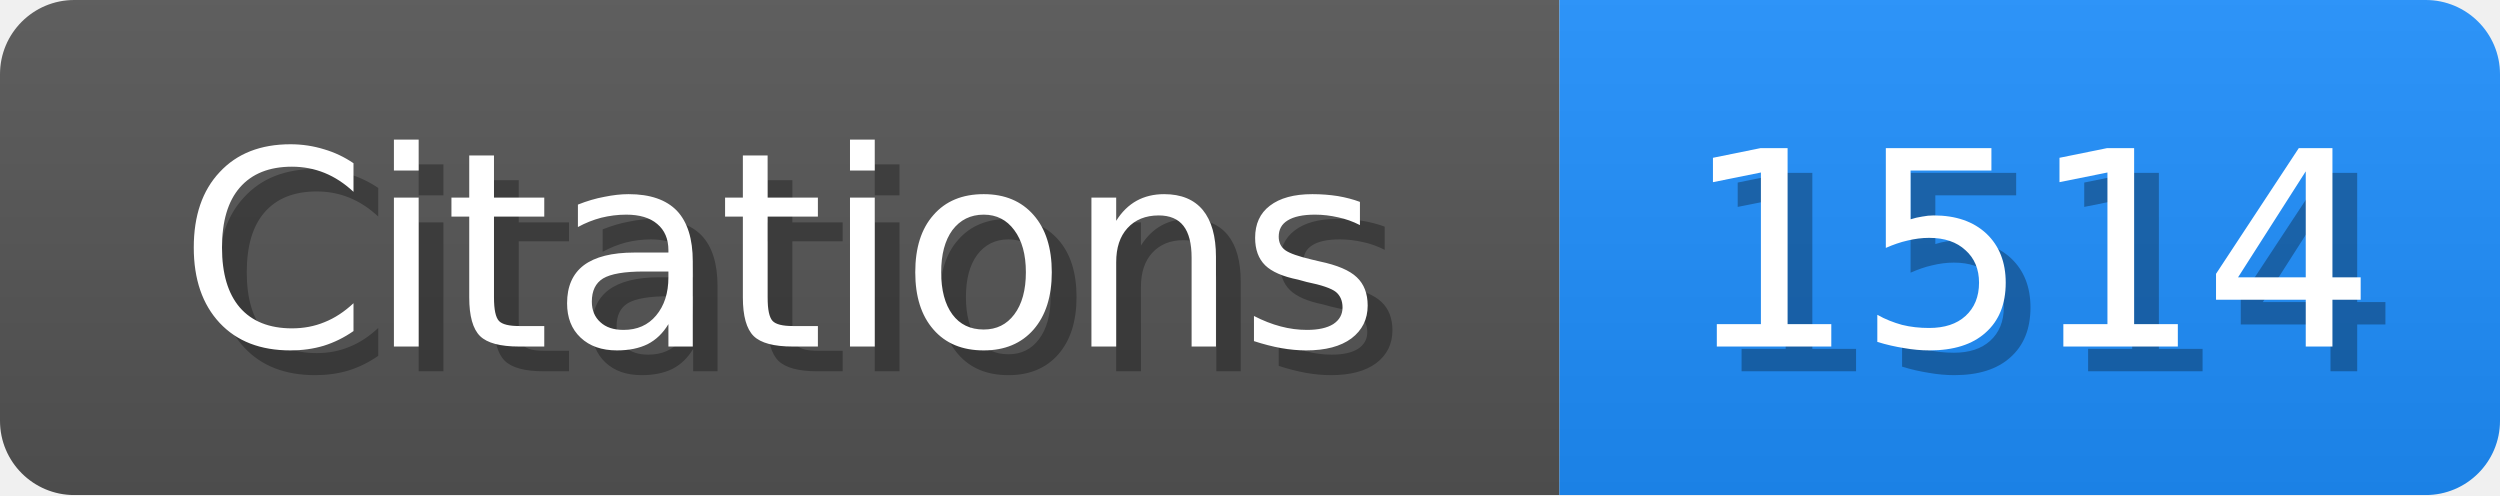
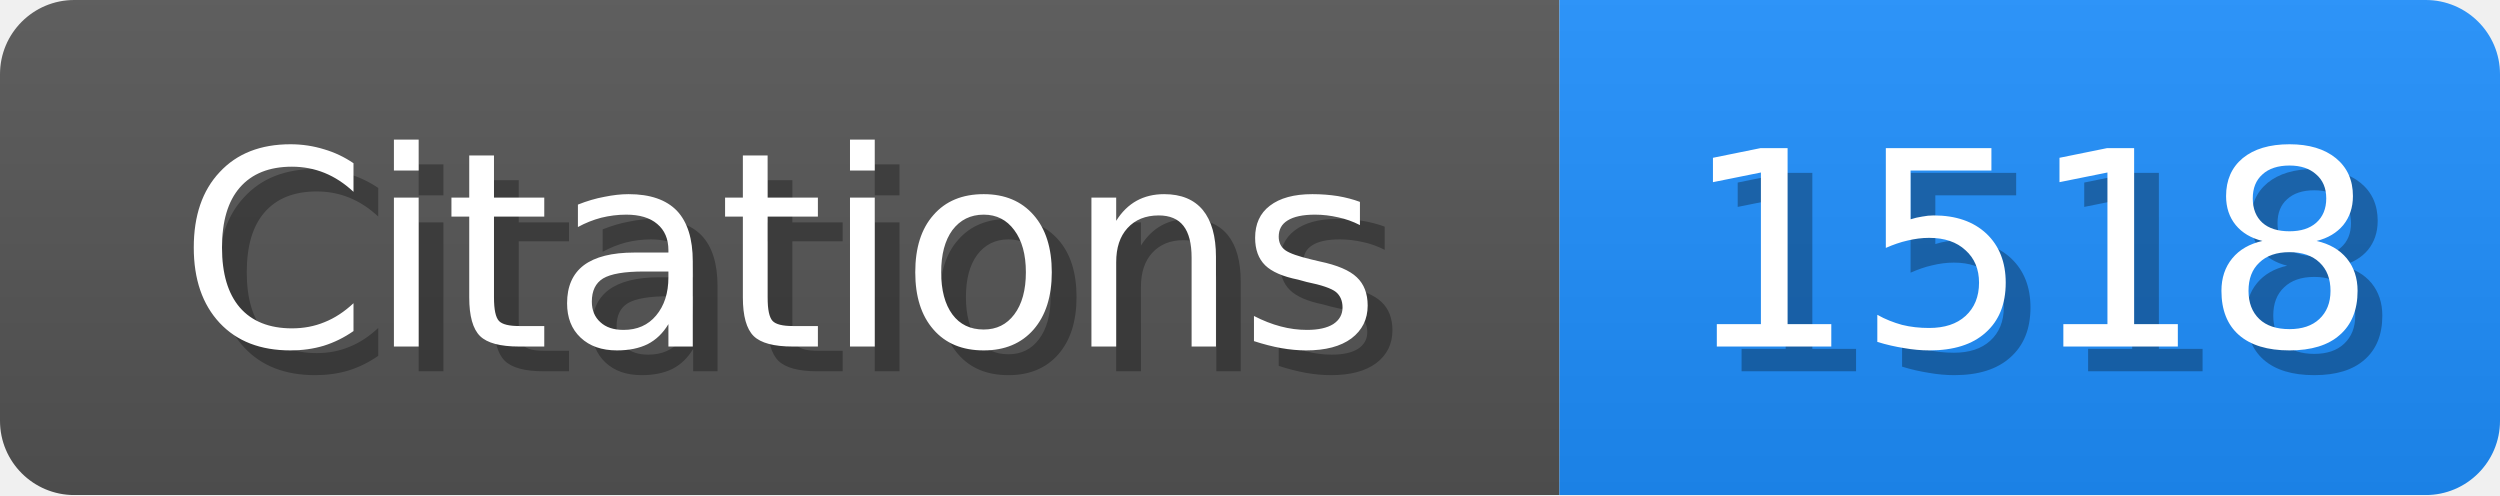
<svg xmlns="http://www.w3.org/2000/svg" width="101" height="20">
  <linearGradient id="b" x2="0" y2="100%">
    <stop offset="0" stop-color="#bbb" stop-opacity=".1" />
    <stop offset="1" stop-opacity=".1" />
  </linearGradient>
  <mask id="scholar_badge">
    <rect width="101" height="20" rx="3" fill="#fff" />
  </mask>
  <g mask="url(#scholar_badge)">
    <path fill="#555" d="M0 0h63v20H0z" />
    <path fill="#1E90FF" d="M63 0h38v20H63z" />
    <path fill="url(#b)" d="M0 0h101v20H0z" />
  </g>
  <g fill="#fff" text-anchor="middle" font-family="DejaVu Sans,Verdana,Geneva,sans-serif" font-size="11">
    <text x="32.5" y="15" fill="#010101" fill-opacity=".3">Citations</text>
    <text x="31.5" y="14">Citations</text>
  </g>
  <g fill="#fff" text-anchor="middle" font-family="DejaVu Sans,Verdana,Geneva,sans-serif" font-size="11">
-     <text x="83.0" y="15" fill="#010101" fill-opacity=".3">1514</text>
-     <text x="82.0" y="14">1514</text>
+     <text x="83.0" y="15" fill="#010101" fill-opacity=".3">1518</text>
+     <text x="82.0" y="14">1518</text>
  </g>
</svg>
